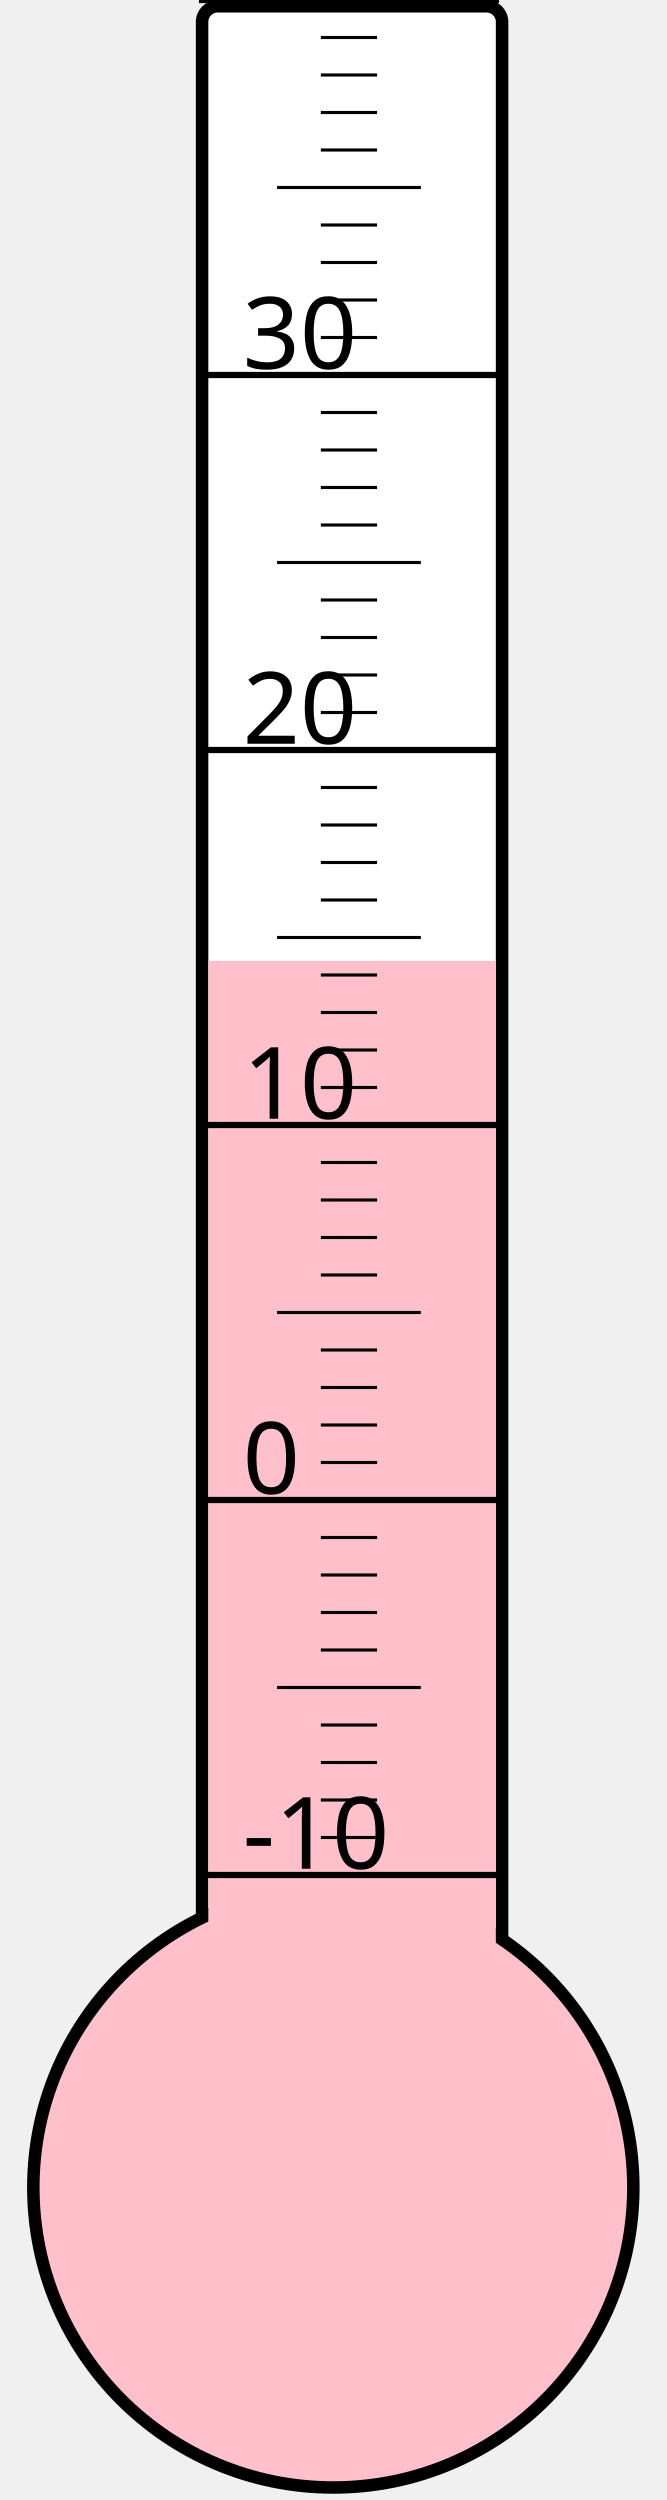
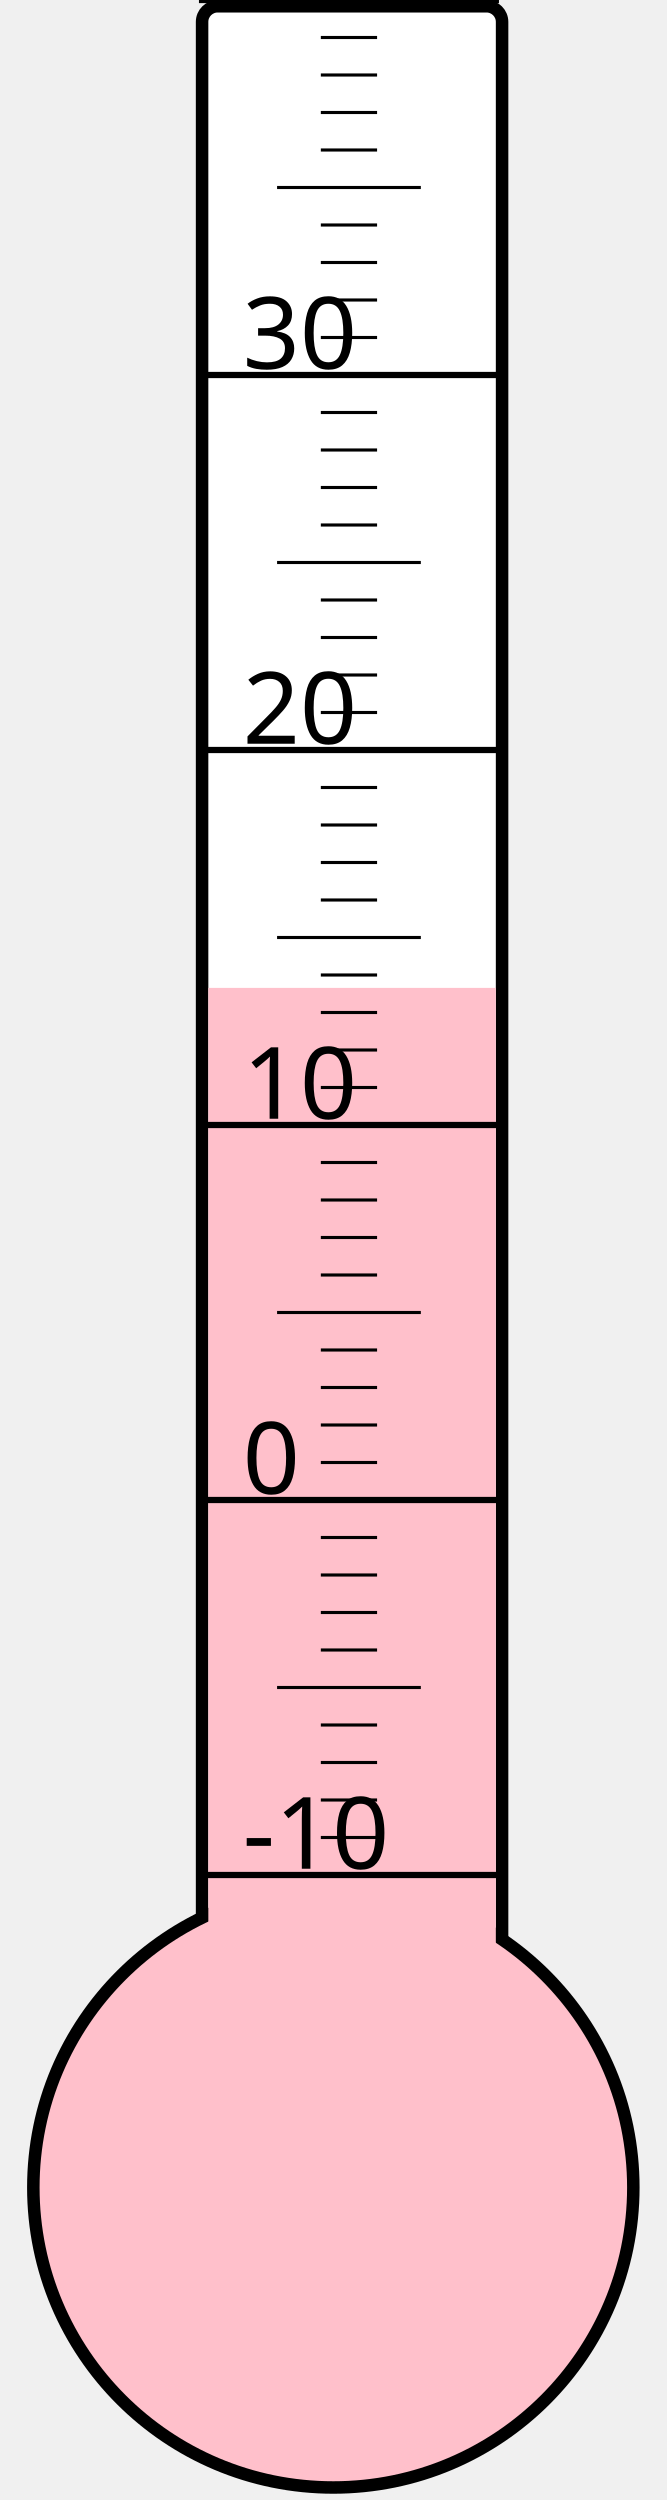
<svg xmlns="http://www.w3.org/2000/svg" width="40px" height="150px" viewBox="0 0 200 800">
  <rect width="200" height="800" x="0" y="0" style="fill: #ffffeb; fill-opacity: 0;" />
  <rect width="96" height="680" x="58" y="2" rx="5" ry="5" style="fill: white; fill-opacity: 1; stroke: black; stroke-width: 4;" />
  <circle cx="100" cy="700" r="96" style="fill: pink; stroke: black; stroke-width: 4;" />
-   <rect width="92" height="392.5" x="60" y="307.5" style="fill: pink; fill-opacity: 1; stroke-width: 0;" />
+   <rect width="92" height="383.875" x="60" y="316.125" style="fill: pink; fill-opacity: 1; stroke-width: 0;" />
  <text x="71" y="598" style="font-family: sans-serif; font-size: 24pt;">-10</text>
  <text x="71" y="478" style="font-family: sans-serif; font-size: 24pt;">0</text>
  <text x="71" y="358" style="font-family: sans-serif; font-size: 24pt;">10</text>
  <text x="71" y="238" style="font-family: sans-serif; font-size: 24pt;">20</text>
  <text x="71" y="118" style="font-family: sans-serif; font-size: 24pt;">30</text>
  <g style="stroke: black;">
    <line x1="57" y1="600" x2="153" y2="600" style="stroke-width: 2;" />
    <line x1="96" y1="588" x2="114" y2="588" style="stroke-width: 1;" />
    <line x1="96" y1="576" x2="114" y2="576" style="stroke-width: 1;" />
    <line x1="96" y1="564" x2="114" y2="564" style="stroke-width: 1;" />
    <line x1="96" y1="552" x2="114" y2="552" style="stroke-width: 1;" />
    <line x1="82" y1="540" x2="128" y2="540" style="stroke-width: 1;" />
    <line x1="96" y1="528" x2="114" y2="528" style="stroke-width: 1;" />
    <line x1="96" y1="516" x2="114" y2="516" style="stroke-width: 1;" />
    <line x1="96" y1="504" x2="114" y2="504" style="stroke-width: 1;" />
    <line x1="96" y1="492" x2="114" y2="492" style="stroke-width: 1;" />
    <line x1="57" y1="480" x2="153" y2="480" style="stroke-width: 2;" />
    <line x1="96" y1="468" x2="114" y2="468" style="stroke-width: 1;" />
    <line x1="96" y1="456" x2="114" y2="456" style="stroke-width: 1;" />
    <line x1="96" y1="444" x2="114" y2="444" style="stroke-width: 1;" />
    <line x1="96" y1="432" x2="114" y2="432" style="stroke-width: 1;" />
    <line x1="82" y1="420" x2="128" y2="420" style="stroke-width: 1;" />
    <line x1="96" y1="408" x2="114" y2="408" style="stroke-width: 1;" />
    <line x1="96" y1="396" x2="114" y2="396" style="stroke-width: 1;" />
    <line x1="96" y1="384" x2="114" y2="384" style="stroke-width: 1;" />
    <line x1="96" y1="372" x2="114" y2="372" style="stroke-width: 1;" />
    <line x1="57" y1="360" x2="153" y2="360" style="stroke-width: 2;" />
    <line x1="96" y1="348" x2="114" y2="348" style="stroke-width: 1;" />
    <line x1="96" y1="336" x2="114" y2="336" style="stroke-width: 1;" />
    <line x1="96" y1="324" x2="114" y2="324" style="stroke-width: 1;" />
    <line x1="96" y1="312" x2="114" y2="312" style="stroke-width: 1;" />
    <line x1="82" y1="300" x2="128" y2="300" style="stroke-width: 1;" />
    <line x1="96" y1="288" x2="114" y2="288" style="stroke-width: 1;" />
    <line x1="96" y1="276" x2="114" y2="276" style="stroke-width: 1;" />
    <line x1="96" y1="264" x2="114" y2="264" style="stroke-width: 1;" />
    <line x1="96" y1="252" x2="114" y2="252" style="stroke-width: 1;" />
    <line x1="57" y1="240" x2="153" y2="240" style="stroke-width: 2;" />
    <line x1="96" y1="228" x2="114" y2="228" style="stroke-width: 1;" />
    <line x1="96" y1="216" x2="114" y2="216" style="stroke-width: 1;" />
    <line x1="96" y1="204" x2="114" y2="204" style="stroke-width: 1;" />
    <line x1="96" y1="192" x2="114" y2="192" style="stroke-width: 1;" />
    <line x1="82" y1="180" x2="128" y2="180" style="stroke-width: 1;" />
    <line x1="96" y1="168" x2="114" y2="168" style="stroke-width: 1;" />
    <line x1="96" y1="156" x2="114" y2="156" style="stroke-width: 1;" />
    <line x1="96" y1="144" x2="114" y2="144" style="stroke-width: 1;" />
    <line x1="96" y1="132" x2="114" y2="132" style="stroke-width: 1;" />
    <line x1="57" y1="120" x2="153" y2="120" style="stroke-width: 2;" />
    <line x1="96" y1="108" x2="114" y2="108" style="stroke-width: 1;" />
    <line x1="96" y1="96" x2="114" y2="96" style="stroke-width: 1;" />
    <line x1="96" y1="84" x2="114" y2="84" style="stroke-width: 1;" />
    <line x1="96" y1="72" x2="114" y2="72" style="stroke-width: 1;" />
    <line x1="82" y1="60" x2="128" y2="60" style="stroke-width: 1;" />
    <line x1="96" y1="48" x2="114" y2="48" style="stroke-width: 1;" />
    <line x1="96" y1="36" x2="114" y2="36" style="stroke-width: 1;" />
    <line x1="96" y1="24" x2="114" y2="24" style="stroke-width: 1;" />
    <line x1="96" y1="12" x2="114" y2="12" style="stroke-width: 1;" />
    <line x1="57" y1="0" x2="153" y2="0" style="stroke-width: 2;" />
  </g>
</svg>
